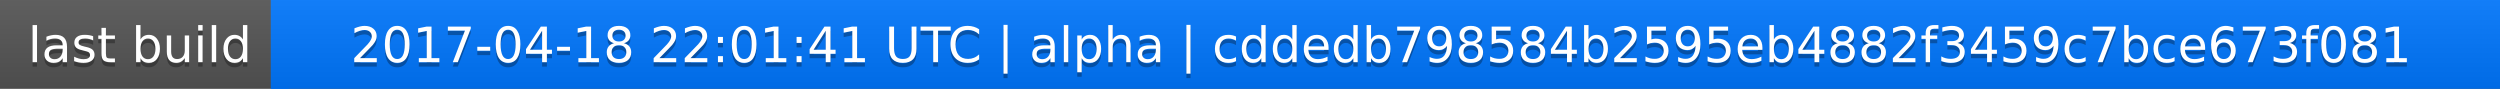
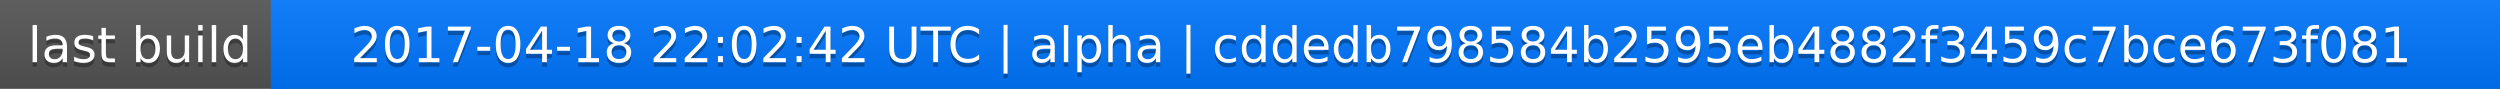
<svg xmlns="http://www.w3.org/2000/svg" width="563" height="20">
  <linearGradient id="a" x2="0" y2="100%">
    <stop offset="0" stop-color="#bbb" stop-opacity=".1" />
    <stop offset="1" stop-opacity=".1" />
  </linearGradient>
  <rect rx="0" width="563" height="20" fill="#555" />
  <rect rx="0" x="61" width="502" height="20" fill="#07f" />
  <path fill="#07f" d="M61 0h4v20h-4z" />
  <rect rx="0" width="563" height="20" fill="url(#a)" />
  <g fill="#fff" text-anchor="middle" font-family="DejaVu Sans,Verdana,Geneva,sans-serif" font-size="11">
    <text x="31.5" y="15" fill="#010101" fill-opacity=".3">last build</text>
    <text x="31.5" y="14">last build</text>
-     <text x="311" y="15" fill="#010101" fill-opacity=".3">2017-04-18 22:01:41 UTC | alpha | cddedb798584b2595eb4882f3459c7bce673f081</text>
-     <text x="311" y="14">2017-04-18 22:01:41 UTC | alpha | cddedb798584b2595eb4882f3459c7bce673f081</text>
+     <text x="311" y="15" fill="#010101" fill-opacity=".3">2017-04-18 22:02:42 UTC | alpha | cddedb798584b2595eb4882f3459c7bce673f081</text>
+     <text x="311" y="14">2017-04-18 22:02:42 UTC | alpha | cddedb798584b2595eb4882f3459c7bce673f081</text>
  </g>
</svg>
